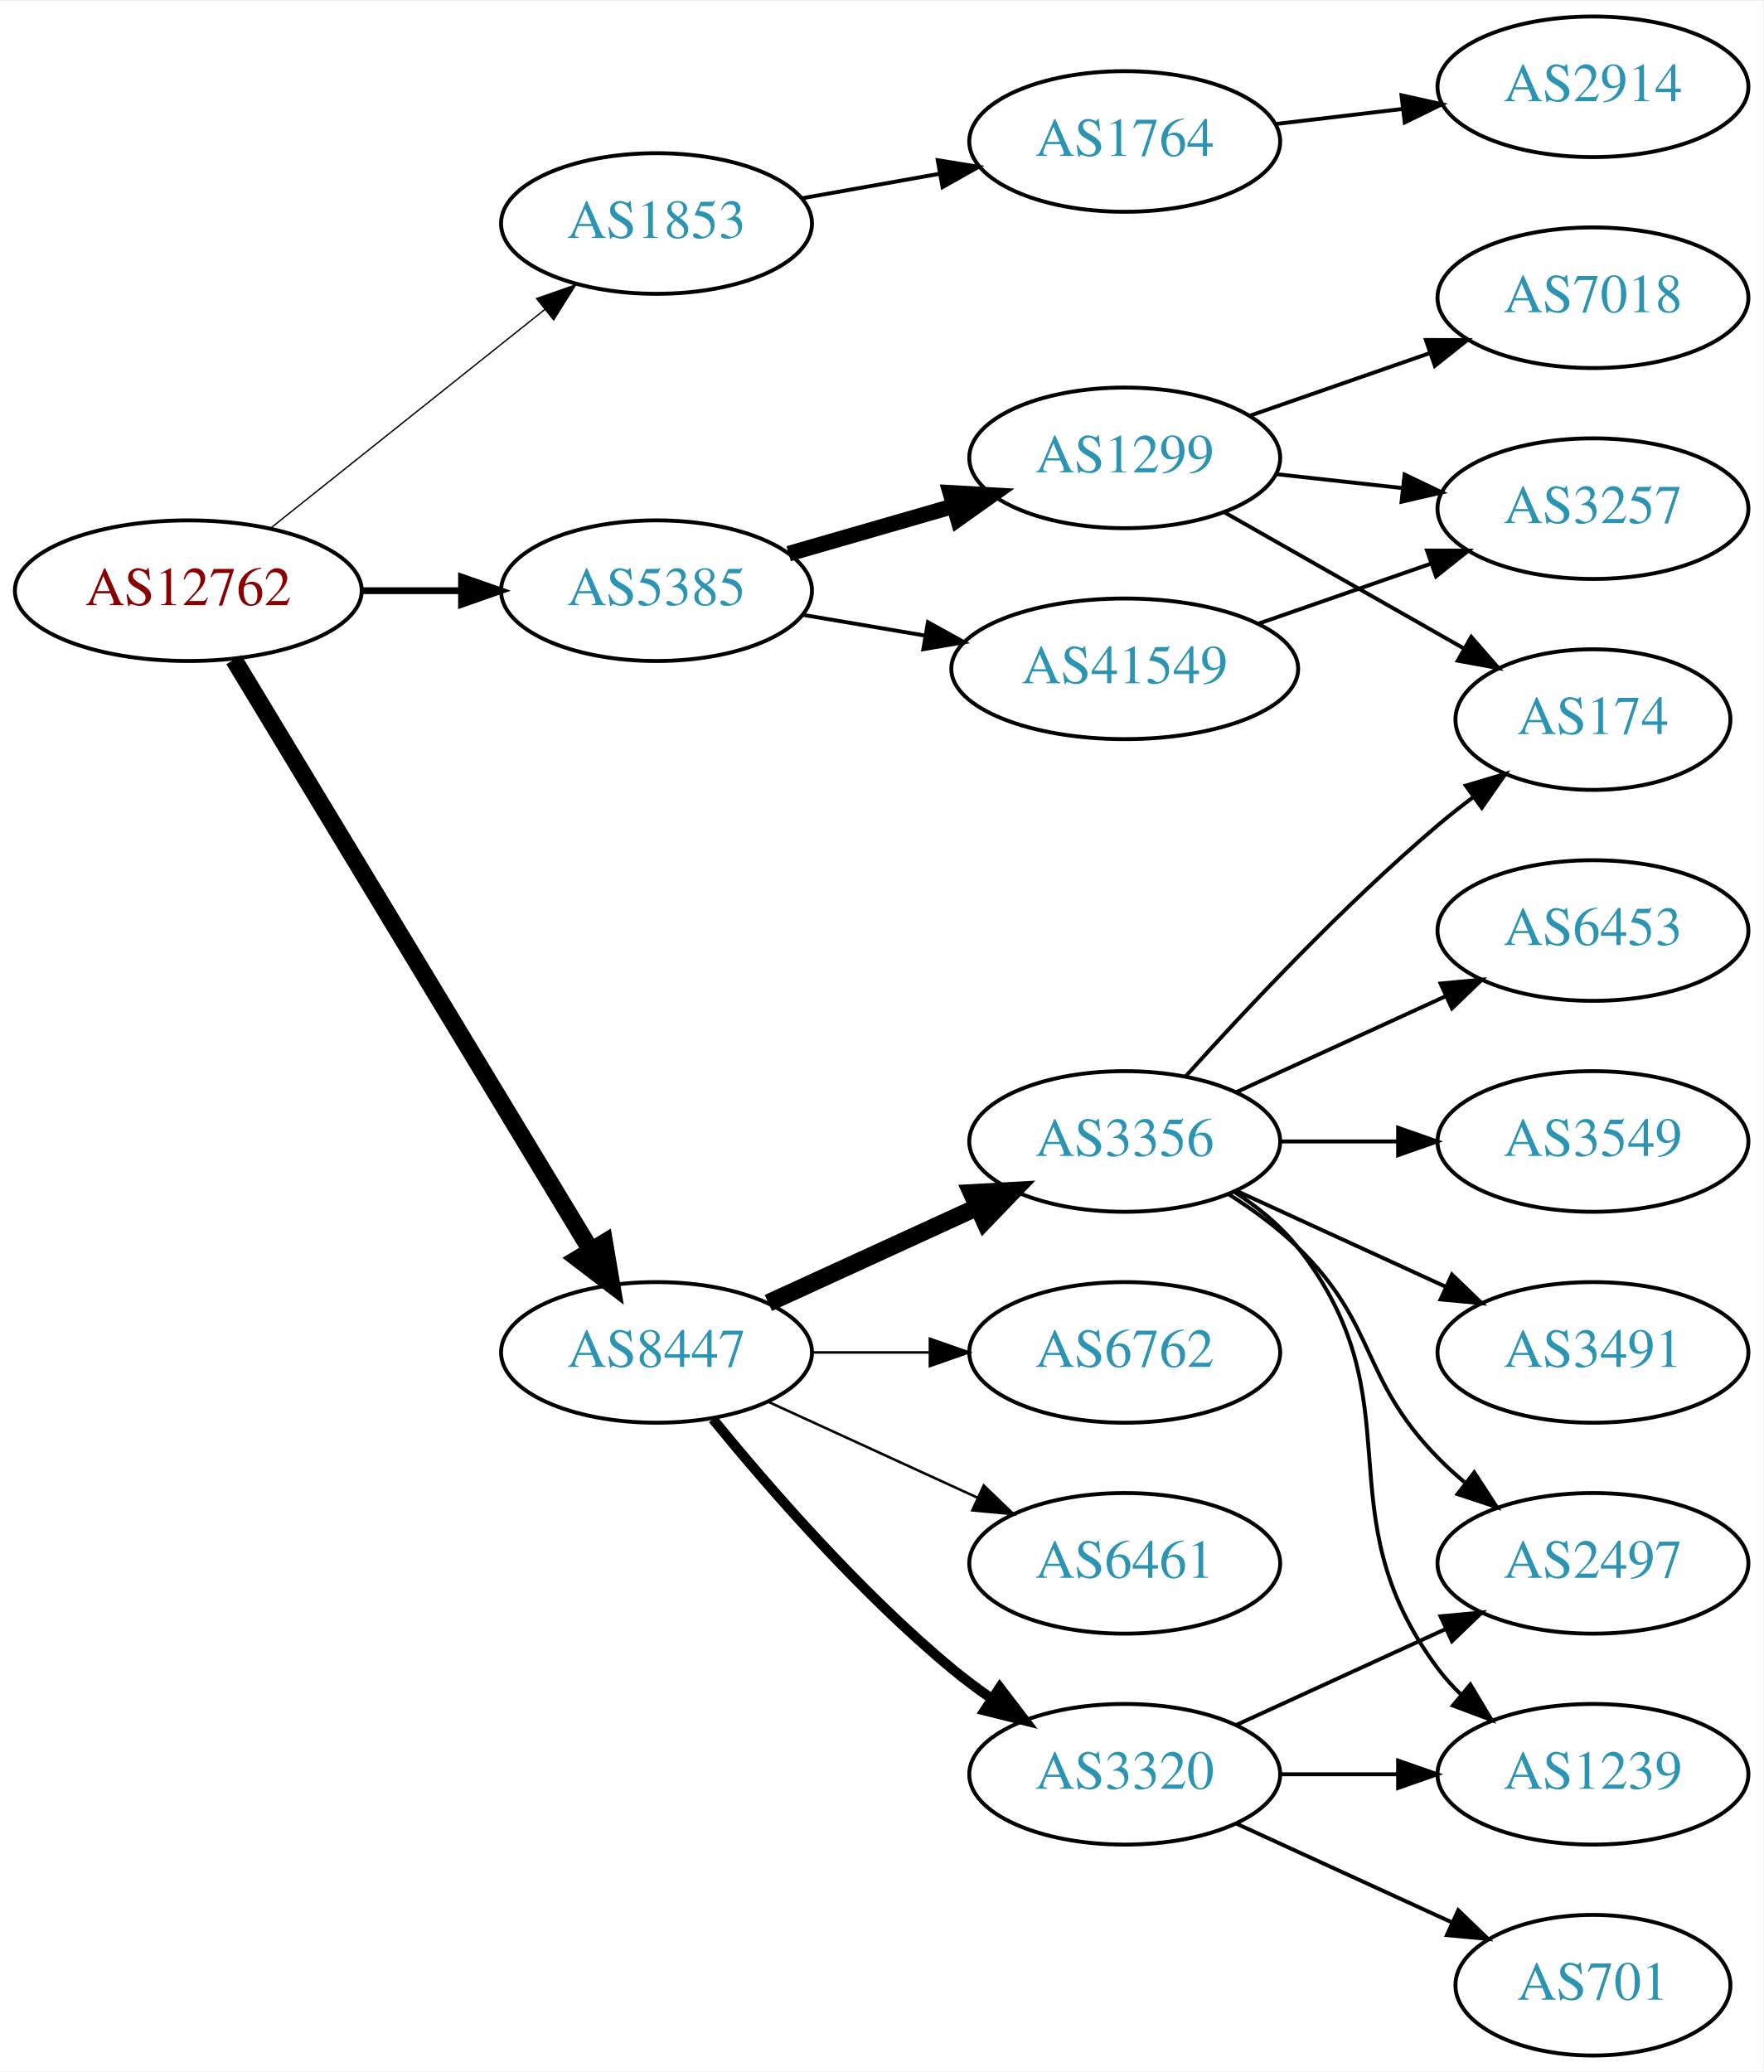
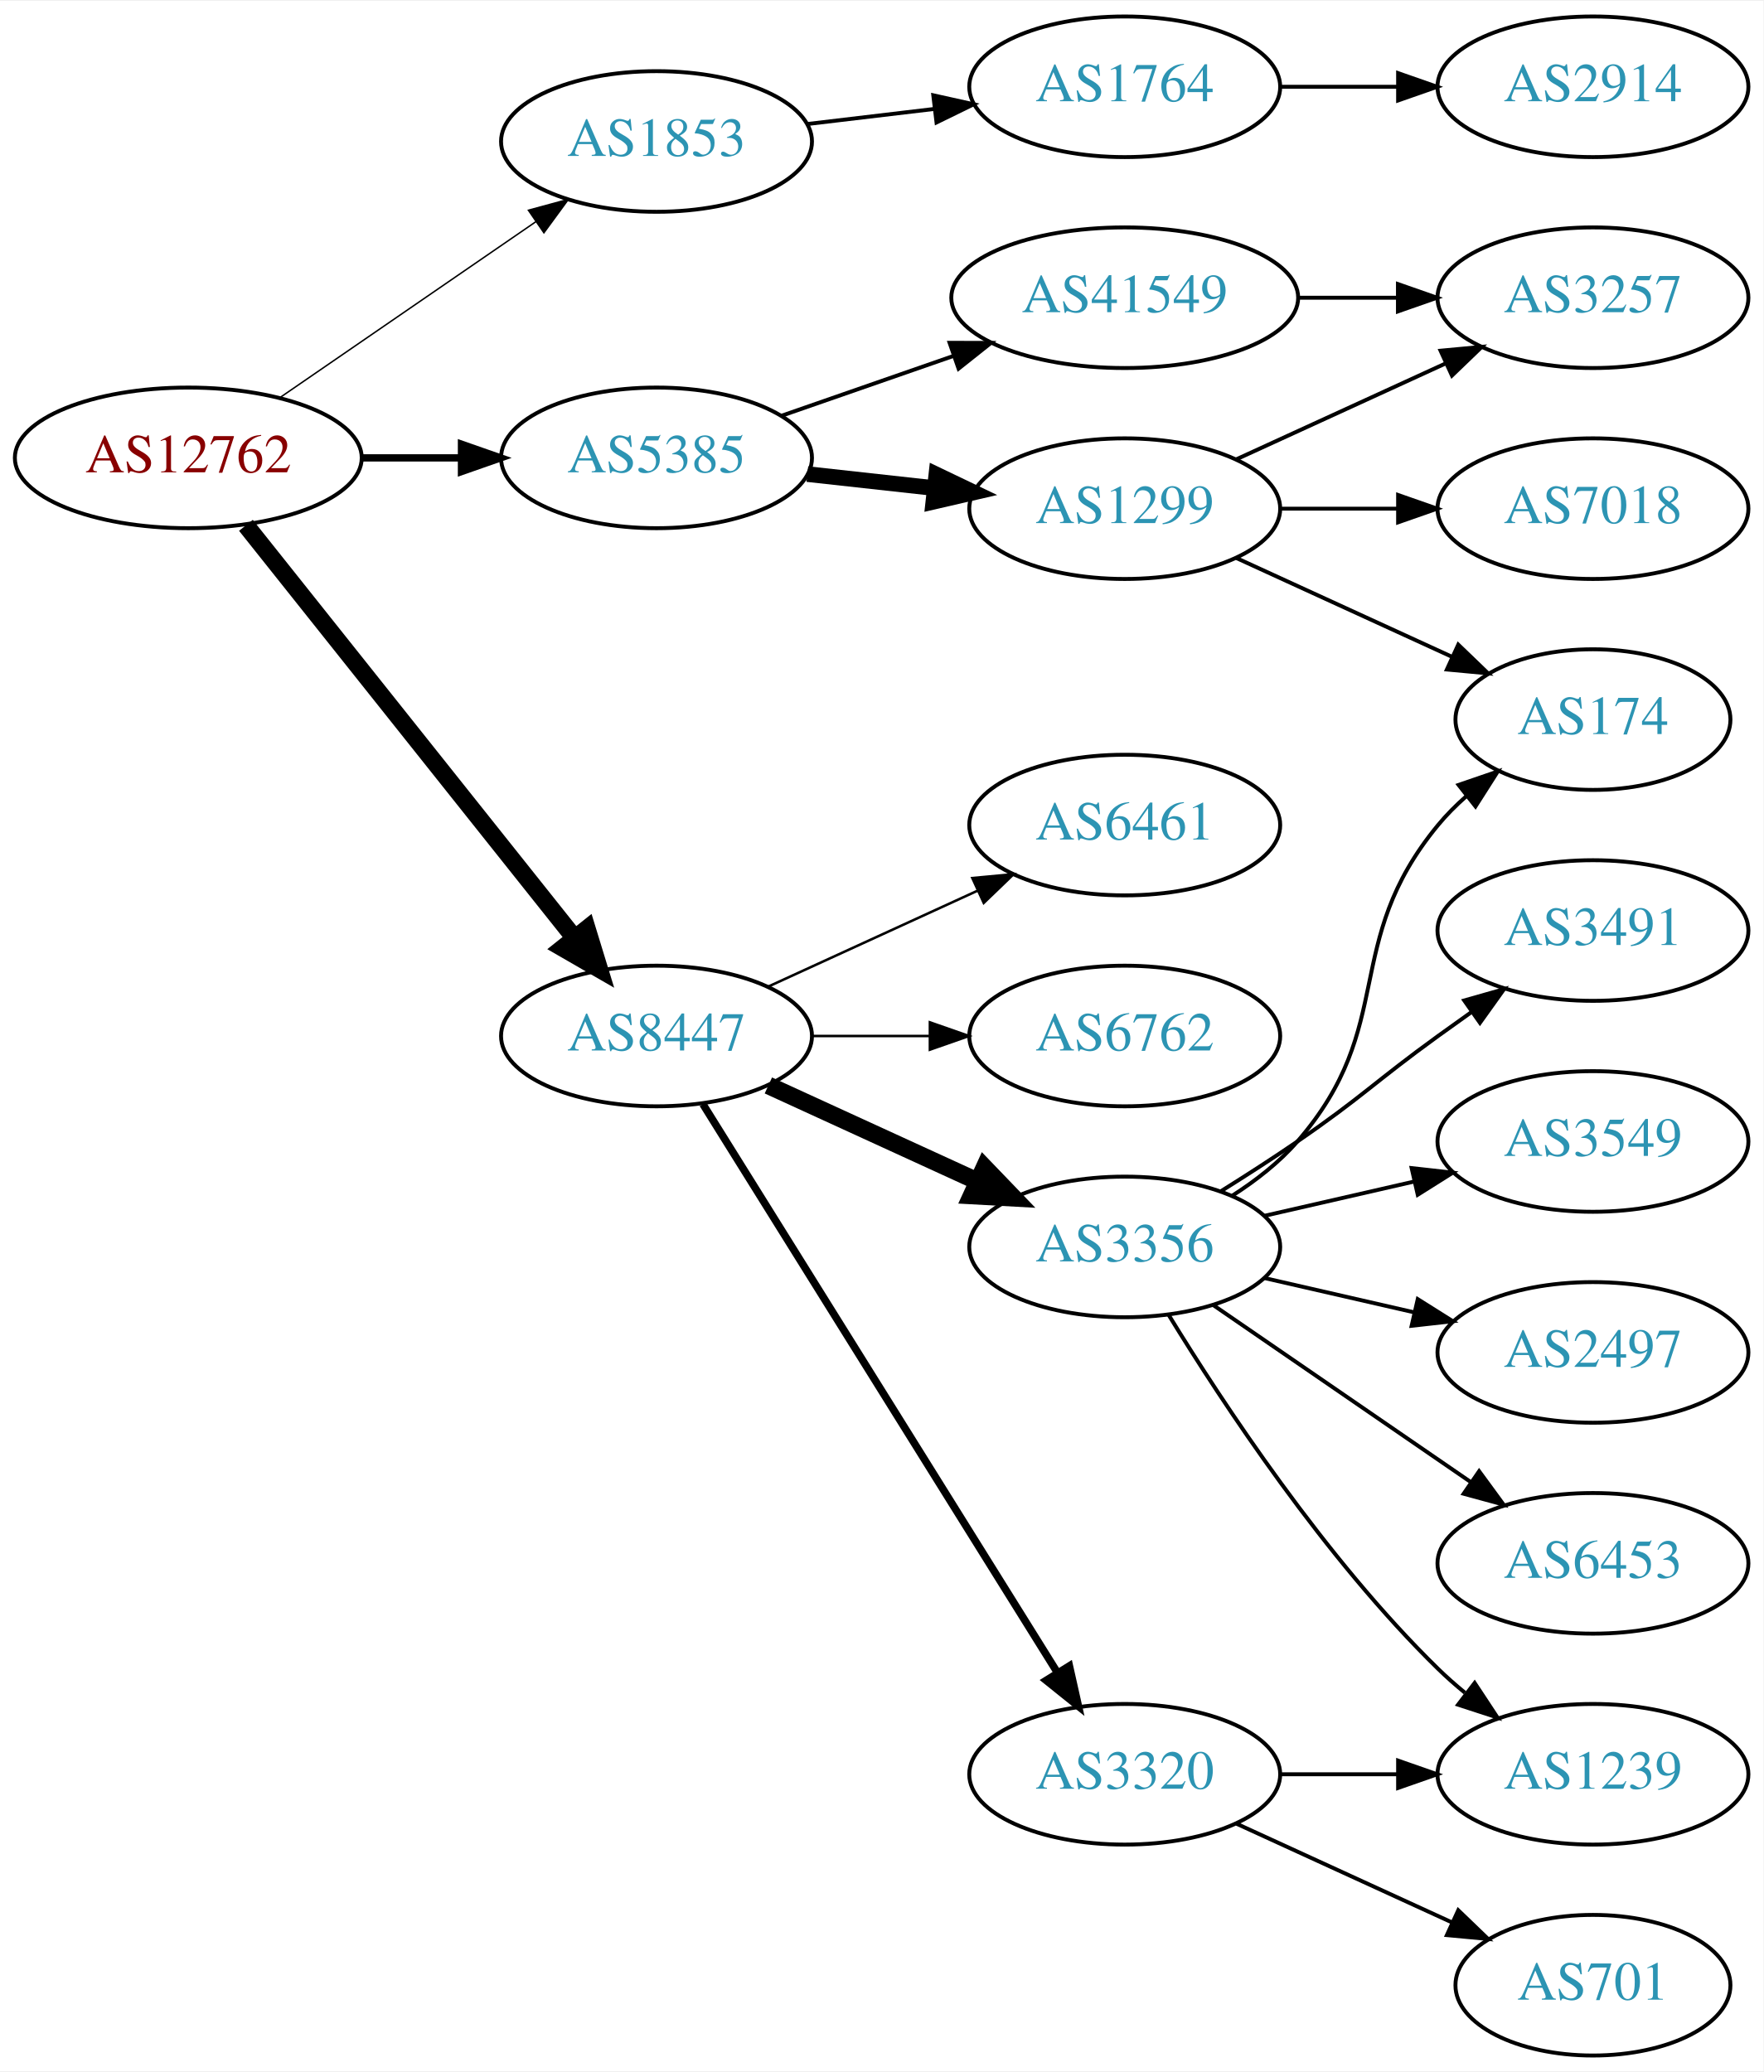
<svg xmlns="http://www.w3.org/2000/svg" xmlns:xlink="http://www.w3.org/1999/xlink" width="451pt" height="530pt" viewBox="0.00 0.00 451.37 530.00">
  <g id="graph0" class="graph" transform="scale(1 1) rotate(0) translate(4 526)">
    <polygon fill="white" stroke="none" points="-4,4 -4,-526 447.37,-526 447.37,4 -4,4" />
    <g id="node1" class="node">
      <g id="a_node1">
        <a xlink:href="/asn/12762" xlink:title="AS12762 ~ VTG-AT [AT]">
-           <ellipse fill="#ffffff" stroke="black" cx="44.196" cy="-375" rx="44.393" ry="18" />
-           <text text-anchor="middle" x="44.196" y="-371.3" font-family="Times,serif" font-size="14.00" fill="#880000">AS12762</text>
+           <ellipse fill="#ffffff" stroke="black" cx="44.196" cy="-409" rx="44.393" ry="18" />
+           <text text-anchor="middle" x="44.196" y="-405.3" font-family="Times,serif" font-size="14.00" fill="#880000">AS12762</text>
        </a>
      </g>
    </g>
    <g id="node2" class="node">
      <g id="a_node2">
        <a xlink:href="/asn/1853" xlink:title="AS1853 ~ ACOnet Backbone [AT]">
-           <ellipse fill="#ffffff" stroke="black" cx="164.039" cy="-469" rx="39.794" ry="18" />
-           <text text-anchor="middle" x="164.039" y="-465.3" font-family="Times,serif" font-size="14.00" fill="#2c94b3">AS1853</text>
+           <ellipse fill="#ffffff" stroke="black" cx="164.039" cy="-490" rx="39.794" ry="18" />
+           <text text-anchor="middle" x="164.039" y="-486.3" font-family="Times,serif" font-size="14.00" fill="#2c94b3">AS1853</text>
        </a>
      </g>
    </g>
    <g id="edge1" class="edge">
-       <path fill="none" stroke="black" stroke-width="0.346" d="M65.186,-390.946C84.518,-406.366 113.969,-429.859 135.512,-447.043" />
-       <polygon fill="black" stroke="black" stroke-width="0.346" points="133.343,-449.79 143.343,-453.29 137.708,-444.318 133.343,-449.79" />
+       <path fill="none" stroke="black" stroke-width="0.375" d="M67.639,-424.426C86.22,-437.198 112.781,-455.455 133.161,-469.463" />
+       <polygon fill="black" stroke="black" stroke-width="0.375" points="131.251,-472.398 141.475,-475.178 135.216,-466.629 131.251,-472.398" />
    </g>
    <g id="node3" class="node">
      <g id="a_node3">
        <a xlink:href="/asn/5385" xlink:title="AS5385 ~ Russmedia IT GmbH [AT]">
-           <ellipse fill="#ffffff" stroke="black" cx="164.039" cy="-375" rx="39.794" ry="18" />
-           <text text-anchor="middle" x="164.039" y="-371.3" font-family="Times,serif" font-size="14.00" fill="#2c94b3">AS5385</text>
+           <ellipse fill="#ffffff" stroke="black" cx="164.039" cy="-409" rx="39.794" ry="18" />
+           <text text-anchor="middle" x="164.039" y="-405.3" font-family="Times,serif" font-size="14.00" fill="#2c94b3">AS5385</text>
        </a>
      </g>
    </g>
    <g id="edge2" class="edge">
-       <path fill="none" stroke="black" stroke-width="1.731" d="M88.407,-375C96.72,-375 105.482,-375 113.965,-375" />
-       <polygon fill="black" stroke="black" stroke-width="1.731" points="114.123,-378.5 124.123,-375 114.123,-371.5 114.123,-378.5" />
+       <path fill="none" stroke="black" stroke-width="1.875" d="M88.407,-409C96.72,-409 105.482,-409 113.965,-409" />
+       <polygon fill="black" stroke="black" stroke-width="1.875" points="114.123,-412.5 124.123,-409 114.123,-405.5 114.123,-412.5" />
    </g>
    <g id="node4" class="node">
      <g id="a_node4">
        <a xlink:href="/asn/8447" xlink:title="AS8447 ~ A1 Telekom Austria AG [AT]">
-           <ellipse fill="#ffffff" stroke="black" cx="164.039" cy="-180" rx="39.794" ry="18" />
-           <text text-anchor="middle" x="164.039" y="-176.3" font-family="Times,serif" font-size="14.00" fill="#2c94b3">AS8447</text>
+           <ellipse fill="#ffffff" stroke="black" cx="164.039" cy="-261" rx="39.794" ry="18" />
+           <text text-anchor="middle" x="164.039" y="-257.3" font-family="Times,serif" font-size="14.00" fill="#2c94b3">AS8447</text>
        </a>
      </g>
    </g>
    <g id="edge3" class="edge">
-       <path fill="none" stroke="black" stroke-width="4.5" d="M55.862,-357.351C76.676,-322.908 122.802,-246.581 147.199,-206.211" />
-       <polygon fill="black" stroke="black" stroke-width="4.5" points="150.68,-208.064 152.482,-197.468 143.94,-203.991 150.68,-208.064" />
+       <path fill="none" stroke="black" stroke-width="4.5" d="M58.945,-391.733C79.7,-365.666 119.146,-316.126 143.07,-286.079" />
+       <polygon fill="black" stroke="black" stroke-width="4.5" points="146.229,-288.433 149.378,-278.157 140.068,-283.528 146.229,-288.433" />
    </g>
    <g id="node5" class="node">
      <g id="a_node5">
        <a xlink:href="/asn/1764" xlink:title="AS1764 ~ NEXTLAYER-AS [AT]">
-           <ellipse fill="#ffffff" stroke="black" cx="283.881" cy="-490" rx="39.794" ry="18" />
-           <text text-anchor="middle" x="283.881" y="-486.3" font-family="Times,serif" font-size="14.00" fill="#2c94b3">AS1764</text>
+           <ellipse fill="#ffffff" stroke="black" cx="283.881" cy="-504" rx="39.794" ry="18" />
+           <text text-anchor="middle" x="283.881" y="-500.3" font-family="Times,serif" font-size="14.00" fill="#2c94b3">AS1764</text>
        </a>
      </g>
    </g>
    <g id="edge4" class="edge">
-       <path fill="none" stroke="black" d="M201.357,-475.472C212.446,-477.448 224.793,-479.648 236.456,-481.727" />
-       <polygon fill="black" stroke="black" points="236.021,-485.204 246.48,-483.513 237.249,-478.313 236.021,-485.204" />
+       <path fill="none" stroke="black" d="M202.649,-494.468C212.96,-495.693 224.277,-497.038 235.077,-498.321" />
+       <polygon fill="black" stroke="black" points="234.881,-501.822 245.224,-499.526 235.707,-494.871 234.881,-501.822" />
    </g>
    <g id="node7" class="node">
      <g id="a_node7">
        <a xlink:href="/asn/1299" xlink:title="AS1299 ~ Telia Carrier [EU]">
-           <ellipse fill="#ffffff" stroke="black" cx="283.881" cy="-409" rx="39.794" ry="18" />
-           <text text-anchor="middle" x="283.881" y="-405.3" font-family="Times,serif" font-size="14.00" fill="#2c94b3">AS1299</text>
+           <ellipse fill="#ffffff" stroke="black" cx="283.881" cy="-396" rx="39.794" ry="18" />
+           <text text-anchor="middle" x="283.881" y="-392.3" font-family="Times,serif" font-size="14.00" fill="#2c94b3">AS1299</text>
        </a>
      </g>
    </g>
    <g id="edge6" class="edge">
-       <path fill="none" stroke="black" stroke-width="4" d="M197.864,-384.471C210.907,-388.234 226.088,-392.614 239.982,-396.623" />
-       <polygon fill="black" stroke="black" stroke-width="4" points="239.244,-400.053 249.823,-399.462 241.185,-393.327 239.244,-400.053" />
+       <path fill="none" stroke="black" stroke-width="4" d="M202.649,-404.851C212.96,-403.713 224.277,-402.465 235.077,-401.274" />
+       <polygon fill="black" stroke="black" stroke-width="4" points="235.668,-404.73 245.224,-400.154 234.901,-397.772 235.668,-404.73" />
    </g>
    <g id="node8" class="node">
      <g id="a_node8">
        <a xlink:href="/asn/41549" xlink:title="AS41549 ~ EWB-Cable-Network-AS [CH]">
-           <ellipse fill="#ffffff" stroke="black" cx="283.881" cy="-355" rx="44.393" ry="18" />
-           <text text-anchor="middle" x="283.881" y="-351.3" font-family="Times,serif" font-size="14.00" fill="#2c94b3">AS41549</text>
+           <ellipse fill="#ffffff" stroke="black" cx="283.881" cy="-450" rx="44.393" ry="18" />
+           <text text-anchor="middle" x="283.881" y="-446.3" font-family="Times,serif" font-size="14.00" fill="#2c94b3">AS41549</text>
        </a>
      </g>
    </g>
    <g id="edge7" class="edge">
-       <path fill="none" stroke="black" d="M201.357,-368.836C211.299,-367.149 222.253,-365.29 232.819,-363.497" />
-       <polygon fill="black" stroke="black" points="233.51,-366.929 242.783,-361.805 232.339,-360.028 233.51,-366.929" />
+       <path fill="none" stroke="black" d="M196,-419.772C209.409,-424.437 225.332,-429.977 239.861,-435.032" />
+       <polygon fill="black" stroke="black" points="239.054,-438.457 249.649,-438.438 241.354,-431.846 239.054,-438.457" />
    </g>
    <g id="node12" class="node">
      <g id="a_node12">
        <a xlink:href="/asn/3356" xlink:title="AS3356 ~ Level 3 Parent, LLC [US]">
-           <ellipse fill="#ffffff" stroke="black" cx="283.881" cy="-234" rx="39.794" ry="18" />
-           <text text-anchor="middle" x="283.881" y="-230.3" font-family="Times,serif" font-size="14.00" fill="#2c94b3">AS3356</text>
+           <ellipse fill="#ffffff" stroke="black" cx="283.881" cy="-207" rx="39.794" ry="18" />
+           <text text-anchor="middle" x="283.881" y="-203.3" font-family="Times,serif" font-size="14.00" fill="#2c94b3">AS3356</text>
        </a>
      </g>
    </g>
    <g id="edge12" class="edge">
-       <path fill="none" stroke="black" stroke-width="4.5" d="M192.667,-192.661C208.624,-199.973 228.895,-209.261 246.178,-217.181" />
-       <polygon fill="black" stroke="black" stroke-width="4.5" points="244.694,-220.832 255.425,-221.419 247.975,-213.673 244.694,-220.832" />
+       <path fill="none" stroke="black" stroke-width="4.5" d="M192.667,-248.339C208.624,-241.027 228.895,-231.739 246.178,-223.819" />
+       <polygon fill="black" stroke="black" stroke-width="4.5" points="247.975,-227.327 255.425,-219.581 244.694,-220.168 247.975,-227.327" />
    </g>
    <g id="node13" class="node">
      <g id="a_node13">
        <a xlink:href="/asn/6762" xlink:title="AS6762 ~ TELECOM ITALIA SPARKLE S.p.A. [IT]">
-           <ellipse fill="#ffffff" stroke="black" cx="283.881" cy="-180" rx="39.794" ry="18" />
-           <text text-anchor="middle" x="283.881" y="-176.3" font-family="Times,serif" font-size="14.00" fill="#2c94b3">AS6762</text>
+           <ellipse fill="#ffffff" stroke="black" cx="283.881" cy="-261" rx="39.794" ry="18" />
+           <text text-anchor="middle" x="283.881" y="-257.3" font-family="Times,serif" font-size="14.00" fill="#2c94b3">AS6762</text>
        </a>
      </g>
    </g>
    <g id="edge13" class="edge">
-       <path fill="none" stroke="black" stroke-width="0.643" d="M203.951,-180C213.505,-180 223.854,-180 233.817,-180" />
-       <polygon fill="black" stroke="black" stroke-width="0.643" points="234.009,-183.5 244.009,-180 234.009,-176.5 234.009,-183.5" />
+       <path fill="none" stroke="black" stroke-width="0.643" d="M203.951,-261C213.505,-261 223.854,-261 233.817,-261" />
+       <polygon fill="black" stroke="black" stroke-width="0.643" points="234.009,-264.5 244.009,-261 234.009,-257.5 234.009,-264.5" />
    </g>
    <g id="node14" class="node">
      <g id="a_node14">
        <a xlink:href="/asn/6461" xlink:title="AS6461 ~ Zayo Bandwidth [US]">
-           <ellipse fill="#ffffff" stroke="black" cx="283.881" cy="-126" rx="39.794" ry="18" />
-           <text text-anchor="middle" x="283.881" y="-122.3" font-family="Times,serif" font-size="14.00" fill="#2c94b3">AS6461</text>
+           <ellipse fill="#ffffff" stroke="black" cx="283.881" cy="-315" rx="39.794" ry="18" />
+           <text text-anchor="middle" x="283.881" y="-311.3" font-family="Times,serif" font-size="14.00" fill="#2c94b3">AS6461</text>
        </a>
      </g>
    </g>
    <g id="edge14" class="edge">
-       <path fill="none" stroke="black" stroke-width="0.643" d="M192.667,-167.339C208.624,-160.027 228.895,-150.739 246.178,-142.819" />
-       <polygon fill="black" stroke="black" stroke-width="0.643" points="247.793,-145.929 255.425,-138.581 244.876,-139.565 247.793,-145.929" />
+       <path fill="none" stroke="black" stroke-width="0.643" d="M192.667,-273.661C208.624,-280.973 228.895,-290.261 246.178,-298.181" />
+       <polygon fill="black" stroke="black" stroke-width="0.643" points="244.876,-301.435 255.425,-302.419 247.793,-295.071 244.876,-301.435" />
    </g>
    <g id="node15" class="node">
      <g id="a_node15">
        <a xlink:href="/asn/3320" xlink:title="AS3320 ~ DTAG [DE]">
          <ellipse fill="#ffffff" stroke="black" cx="283.881" cy="-72" rx="39.794" ry="18" />
          <text text-anchor="middle" x="283.881" y="-68.3" font-family="Times,serif" font-size="14.00" fill="#2c94b3">AS3320</text>
        </a>
      </g>
    </g>
    <g id="edge15" class="edge">
-       <path fill="none" stroke="black" stroke-width="2.571" d="M178.458,-162.935C192.572,-145.625 215.987,-118.655 239.685,-99 242.901,-96.332 246.402,-93.73 249.972,-91.259" />
-       <polygon fill="black" stroke="black" stroke-width="2.571" points="251.896,-94.183 258.329,-85.764 248.05,-88.334 251.896,-94.183" />
+       <path fill="none" stroke="black" stroke-width="1.929" d="M175.914,-243.558C196.697,-210.225 242.158,-137.314 266.586,-98.134" />
+       <polygon fill="black" stroke="black" stroke-width="1.929" points="269.711,-99.737 272.032,-89.4 263.771,-96.034 269.711,-99.737" />
    </g>
    <g id="node6" class="node">
      <g id="a_node6">
        <a xlink:href="/asn/2914" xlink:title="AS2914 ~ NTT America, Inc. [US]">
          <ellipse fill="#ffffff" stroke="black" cx="403.724" cy="-504" rx="39.794" ry="18" />
          <text text-anchor="middle" x="403.724" y="-500.3" font-family="Times,serif" font-size="14.00" fill="#2c94b3">AS2914</text>
        </a>
      </g>
    </g>
    <g id="edge5" class="edge">
-       <path fill="none" stroke="black" d="M322.491,-494.468C332.802,-495.693 344.12,-497.038 354.92,-498.321" />
-       <polygon fill="black" stroke="black" points="354.724,-501.822 365.067,-499.526 355.55,-494.871 354.724,-501.822" />
+       <path fill="none" stroke="black" d="M323.794,-504C333.347,-504 343.697,-504 353.659,-504" />
+       <polygon fill="black" stroke="black" points="353.852,-507.5 363.852,-504 353.852,-500.5 353.852,-507.5" />
    </g>
    <g id="node9" class="node">
      <g id="a_node9">
+         <a xlink:href="/asn/7018" xlink:title="AS7018 ~ AT&amp;T Services, Inc. [US]">
+           <ellipse fill="#ffffff" stroke="black" cx="403.724" cy="-396" rx="39.794" ry="18" />
+           <text text-anchor="middle" x="403.724" y="-392.3" font-family="Times,serif" font-size="14.00" fill="#2c94b3">AS7018</text>
+         </a>
+       </g>
+     </g>
+     <g id="edge8" class="edge">
+       <path fill="none" stroke="black" d="M323.794,-396C333.347,-396 343.697,-396 353.659,-396" />
+       <polygon fill="black" stroke="black" points="353.852,-399.5 363.852,-396 353.852,-392.5 353.852,-399.5" />
+     </g>
+     <g id="node10" class="node">
+       <g id="a_node10">
        <a xlink:href="/asn/174" xlink:title="AS174 ~ Cogent Communications [US]">
          <ellipse fill="#ffffff" stroke="black" cx="403.724" cy="-342" rx="35.194" ry="18" />
          <text text-anchor="middle" x="403.724" y="-338.3" font-family="Times,serif" font-size="14.00" fill="#2c94b3">AS174</text>
        </a>
      </g>
    </g>
-     <g id="edge8" class="edge">
-       <path fill="none" stroke="black" d="M309.298,-395.118C327.107,-384.992 351.409,-371.175 370.763,-360.171" />
-       <polygon fill="black" stroke="black" points="372.577,-363.166 379.541,-355.181 369.118,-357.081 372.577,-363.166" />
-     </g>
-     <g id="node10" class="node">
-       <g id="a_node10">
-         <a xlink:href="/asn/7018" xlink:title="AS7018 ~ AT&amp;T Services, Inc. [US]">
-           <ellipse fill="#ffffff" stroke="black" cx="403.724" cy="-450" rx="39.794" ry="18" />
-           <text text-anchor="middle" x="403.724" y="-446.3" font-family="Times,serif" font-size="14.00" fill="#2c94b3">AS7018</text>
-         </a>
-       </g>
-     </g>
    <g id="edge9" class="edge">
-       <path fill="none" stroke="black" d="M315.843,-419.772C329.94,-424.677 346.816,-430.548 361.929,-435.807" />
-       <polygon fill="black" stroke="black" points="360.965,-439.177 371.56,-439.157 363.265,-432.566 360.965,-439.177" />
+       <path fill="none" stroke="black" d="M312.51,-383.339C328.926,-375.817 349.908,-366.202 367.505,-358.139" />
+       <polygon fill="black" stroke="black" points="369.249,-361.189 376.882,-353.842 366.333,-354.826 369.249,-361.189" />
    </g>
    <g id="node11" class="node">
      <g id="a_node11">
        <a xlink:href="/asn/3257" xlink:title="AS3257 ~ GTT [DE]">
-           <ellipse fill="#ffffff" stroke="black" cx="403.724" cy="-396" rx="39.794" ry="18" />
-           <text text-anchor="middle" x="403.724" y="-392.3" font-family="Times,serif" font-size="14.00" fill="#2c94b3">AS3257</text>
+           <ellipse fill="#ffffff" stroke="black" cx="403.724" cy="-450" rx="39.794" ry="18" />
+           <text text-anchor="middle" x="403.724" y="-446.3" font-family="Times,serif" font-size="14.00" fill="#2c94b3">AS3257</text>
        </a>
      </g>
    </g>
    <g id="edge10" class="edge">
-       <path fill="none" stroke="black" d="M322.491,-404.851C332.802,-403.713 344.12,-402.465 354.92,-401.274" />
-       <polygon fill="black" stroke="black" points="355.511,-404.73 365.067,-400.154 354.743,-397.772 355.511,-404.73" />
+       <path fill="none" stroke="black" d="M312.51,-408.661C328.467,-415.973 348.738,-425.261 366.02,-433.181" />
+       <polygon fill="black" stroke="black" points="364.719,-436.435 375.268,-437.419 367.635,-430.071 364.719,-436.435" />
    </g>
    <g id="edge11" class="edge">
-       <path fill="none" stroke="black" d="M318.021,-366.53C331.738,-371.302 347.777,-376.883 362.187,-381.896" />
-       <polygon fill="black" stroke="black" points="361.259,-385.279 371.853,-385.26 363.559,-378.668 361.259,-385.279" />
+       <path fill="none" stroke="black" d="M328.092,-450C336.405,-450 345.168,-450 353.65,-450" />
+       <polygon fill="black" stroke="black" points="353.809,-453.5 363.809,-450 353.809,-446.5 353.809,-453.5" />
    </g>
    <g id="edge17" class="edge">
-       <path fill="none" stroke="black" d="M299.527,-250.725C314.828,-267.765 339.925,-294.523 364.077,-315 366.93,-317.418 369.995,-319.833 373.106,-322.169" />
-       <polygon fill="black" stroke="black" points="371.179,-325.095 381.334,-328.116 375.279,-319.422 371.179,-325.095" />
+       <path fill="none" stroke="black" d="M311.48,-220.164C317.48,-224.019 323.438,-228.659 328.077,-234 353.911,-263.742 339.013,-284.606 364.077,-315 366.212,-317.589 368.655,-320.041 371.251,-322.334" />
+       <polygon fill="black" stroke="black" points="369.329,-325.275 379.35,-328.712 373.66,-319.775 369.329,-325.275" />
    </g>
    <g id="node16" class="node">
      <g id="a_node16">
-         <a xlink:href="/asn/2497" xlink:title="AS2497 ~ Internet Initiative Japan Inc. [JP]">
-           <ellipse fill="#ffffff" stroke="black" cx="403.724" cy="-126" rx="39.794" ry="18" />
-           <text text-anchor="middle" x="403.724" y="-122.3" font-family="Times,serif" font-size="14.00" fill="#2c94b3">AS2497</text>
-         </a>
-       </g>
-     </g>
-     <g id="edge16" class="edge">
-       <path fill="none" stroke="black" d="M310.41,-220.538C316.573,-216.638 322.875,-212.052 328.077,-207 348.771,-186.906 343.905,-173.617 364.077,-153 366.17,-150.861 368.453,-148.782 370.83,-146.79" />
-       <polygon fill="black" stroke="black" points="373.349,-149.268 379.13,-140.389 369.074,-143.725 373.349,-149.268" />
-     </g>
-     <g id="node17" class="node">
-       <g id="a_node17">
-         <a xlink:href="/asn/6453" xlink:title="AS6453 ~ TATA COMMUNICATIONS (AMERICA) INC [US]">
-           <ellipse fill="#ffffff" stroke="black" cx="403.724" cy="-288" rx="39.794" ry="18" />
-           <text text-anchor="middle" x="403.724" y="-284.3" font-family="Times,serif" font-size="14.00" fill="#2c94b3">AS6453</text>
-         </a>
-       </g>
-     </g>
-     <g id="edge18" class="edge">
-       <path fill="none" stroke="black" d="M312.51,-246.661C328.467,-253.973 348.738,-263.261 366.02,-271.181" />
-       <polygon fill="black" stroke="black" points="364.719,-274.435 375.268,-275.419 367.635,-268.071 364.719,-274.435" />
-     </g>
-     <g id="node18" class="node">
-       <g id="a_node18">
        <a xlink:href="/asn/3549" xlink:title="AS3549 ~ Level 3 Parent, LLC [US]">
          <ellipse fill="#ffffff" stroke="black" cx="403.724" cy="-234" rx="39.794" ry="18" />
          <text text-anchor="middle" x="403.724" y="-230.3" font-family="Times,serif" font-size="14.00" fill="#2c94b3">AS3549</text>
        </a>
      </g>
    </g>
+     <g id="edge16" class="edge">
+       <path fill="none" stroke="black" d="M319.6,-214.955C331.6,-217.704 345.221,-220.825 357.914,-223.733" />
+       <polygon fill="black" stroke="black" points="357.316,-227.187 367.845,-226.009 358.88,-220.364 357.316,-227.187" />
+     </g>
+     <g id="node17" class="node">
+       <g id="a_node17">
+         <a xlink:href="/asn/2497" xlink:title="AS2497 ~ Internet Initiative Japan Inc. [JP]">
+           <ellipse fill="#ffffff" stroke="black" cx="403.724" cy="-180" rx="39.794" ry="18" />
+           <text text-anchor="middle" x="403.724" y="-176.3" font-family="Times,serif" font-size="14.00" fill="#2c94b3">AS2497</text>
+         </a>
+       </g>
+     </g>
+     <g id="edge18" class="edge">
+       <path fill="none" stroke="black" d="M319.6,-199.045C331.6,-196.296 345.221,-193.175 357.914,-190.267" />
+       <polygon fill="black" stroke="black" points="358.88,-193.636 367.845,-187.991 357.316,-186.813 358.88,-193.636" />
+     </g>
+     <g id="node18" class="node">
+       <g id="a_node18">
+         <a xlink:href="/asn/6453" xlink:title="AS6453 ~ TATA COMMUNICATIONS (AMERICA) INC [US]">
+           <ellipse fill="#ffffff" stroke="black" cx="403.724" cy="-126" rx="39.794" ry="18" />
+           <text text-anchor="middle" x="403.724" y="-122.3" font-family="Times,serif" font-size="14.00" fill="#2c94b3">AS6453</text>
+         </a>
+       </g>
+     </g>
    <g id="edge19" class="edge">
-       <path fill="none" stroke="black" d="M323.794,-234C333.347,-234 343.697,-234 353.659,-234" />
-       <polygon fill="black" stroke="black" points="353.852,-237.5 363.852,-234 353.852,-230.5 353.852,-237.5" />
+       <path fill="none" stroke="black" d="M306.495,-192.143C324.984,-179.435 351.798,-161.005 372.427,-146.825" />
+       <polygon fill="black" stroke="black" points="374.589,-149.586 380.848,-141.037 370.624,-143.817 374.589,-149.586" />
    </g>
    <g id="node19" class="node">
      <g id="a_node19">
+         <a xlink:href="/asn/3491" xlink:title="AS3491 ~ PCCW Global, Inc. [US]">
+           <ellipse fill="#ffffff" stroke="black" cx="403.724" cy="-288" rx="39.794" ry="18" />
+           <text text-anchor="middle" x="403.724" y="-284.3" font-family="Times,serif" font-size="14.00" fill="#2c94b3">AS3491</text>
+         </a>
+       </g>
+     </g>
+     <g id="edge20" class="edge">
+       <path fill="none" stroke="black" d="M308.43,-221.216C314.872,-225.24 321.805,-229.699 328.077,-234 344.572,-245.311 347.877,-249.271 364.077,-261 366.88,-263.029 369.812,-265.125 372.752,-267.21" />
+       <polygon fill="black" stroke="black" points="370.775,-270.097 380.967,-272.991 374.803,-264.373 370.775,-270.097" />
+     </g>
+     <g id="node20" class="node">
+       <g id="a_node20">
        <a xlink:href="/asn/1239" xlink:title="AS1239 ~ Sprint [US]">
          <ellipse fill="#ffffff" stroke="black" cx="403.724" cy="-72" rx="39.794" ry="18" />
          <text text-anchor="middle" x="403.724" y="-68.3" font-family="Times,serif" font-size="14.00" fill="#2c94b3">AS1239</text>
        </a>
      </g>
    </g>
-     <g id="edge20" class="edge">
-       <path fill="none" stroke="black" d="M311.853,-221.145C317.841,-217.28 323.701,-212.559 328.077,-207 359.376,-167.246 333.806,-139.542 364.077,-99 365.822,-96.664 367.829,-94.455 369.992,-92.383" />
-       <polygon fill="black" stroke="black" points="372.352,-94.973 377.793,-85.882 367.87,-89.595 372.352,-94.973" />
-     </g>
-     <g id="node20" class="node">
-       <g id="a_node20">
-         <a xlink:href="/asn/3491" xlink:title="AS3491 ~ PCCW Global, Inc. [US]">
-           <ellipse fill="#ffffff" stroke="black" cx="403.724" cy="-180" rx="39.794" ry="18" />
-           <text text-anchor="middle" x="403.724" y="-176.3" font-family="Times,serif" font-size="14.00" fill="#2c94b3">AS3491</text>
-         </a>
-       </g>
-     </g>
    <g id="edge21" class="edge">
-       <path fill="none" stroke="black" d="M312.51,-221.339C328.467,-214.027 348.738,-204.739 366.02,-196.819" />
-       <polygon fill="black" stroke="black" points="367.635,-199.929 375.268,-192.581 364.719,-193.565 367.635,-199.929" />
+       <path fill="none" stroke="black" d="M295.147,-189.56C308.955,-167.009 335.144,-127.278 364.077,-99 366.217,-96.908 368.535,-94.863 370.934,-92.894" />
+       <polygon fill="black" stroke="black" points="373.445,-95.382 379.276,-86.536 369.201,-89.815 373.445,-95.382" />
    </g>
    <g id="edge22" class="edge">
-       <path fill="none" stroke="black" d="M312.51,-84.661C328.467,-91.973 348.738,-101.261 366.02,-109.181" />
-       <polygon fill="black" stroke="black" points="364.719,-112.435 375.268,-113.419 367.635,-106.071 364.719,-112.435" />
-     </g>
-     <g id="edge23" class="edge">
      <path fill="none" stroke="black" d="M323.794,-72C333.347,-72 343.697,-72 353.659,-72" />
      <polygon fill="black" stroke="black" points="353.852,-75.5 363.852,-72 353.852,-68.5 353.852,-75.5" />
    </g>
    <g id="node21" class="node">
      <g id="a_node21">
        <a xlink:href="/asn/701" xlink:title="AS701 ~ UUNET [US]">
          <ellipse fill="#ffffff" stroke="black" cx="403.724" cy="-18" rx="35.194" ry="18" />
          <text text-anchor="middle" x="403.724" y="-14.3" font-family="Times,serif" font-size="14.00" fill="#2c94b3">AS701</text>
        </a>
      </g>
    </g>
-     <g id="edge24" class="edge">
+     <g id="edge23" class="edge">
      <path fill="none" stroke="black" d="M312.51,-59.339C328.926,-51.817 349.908,-42.202 367.505,-34.139" />
      <polygon fill="black" stroke="black" points="369.249,-37.189 376.882,-29.842 366.333,-30.826 369.249,-37.189" />
    </g>
  </g>
</svg>
